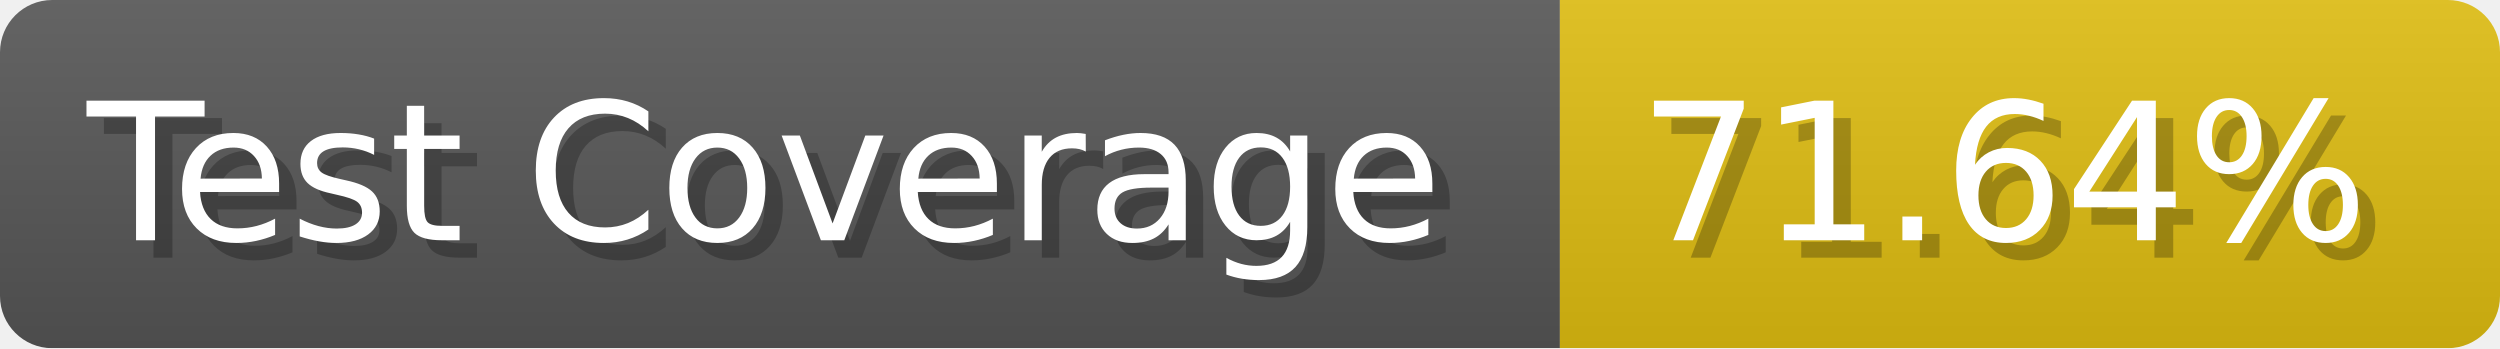
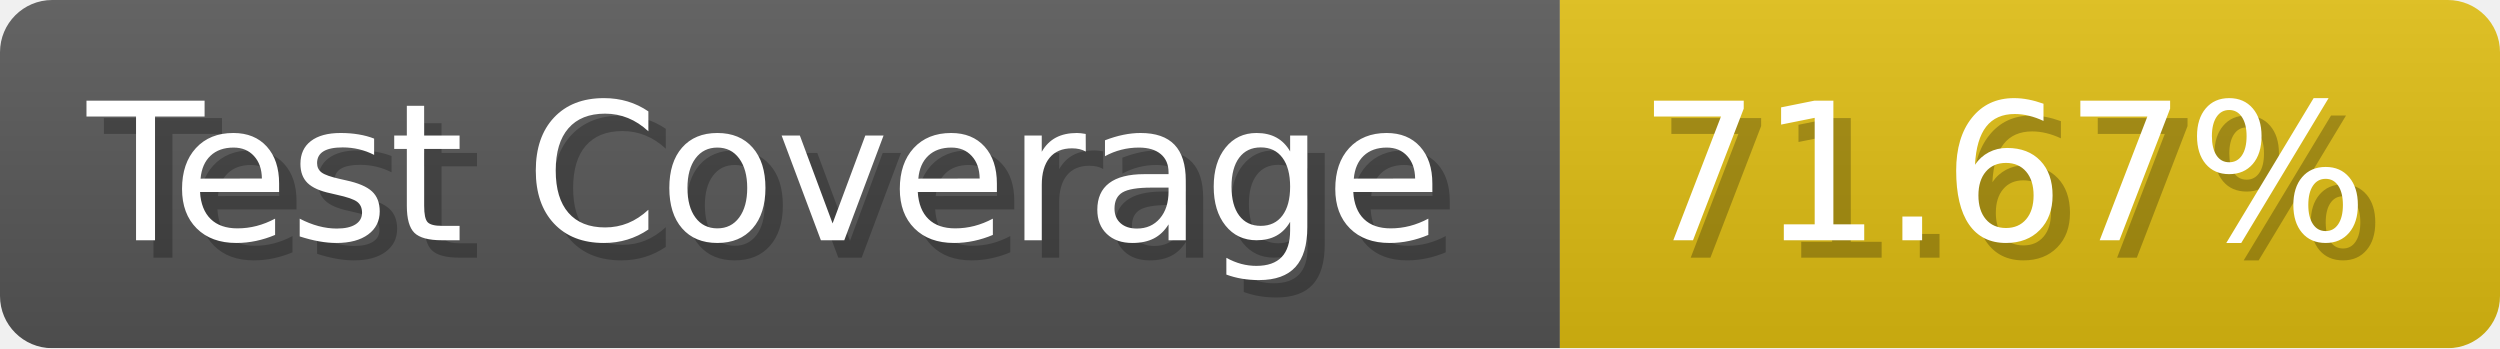
- <svg xmlns="http://www.w3.org/2000/svg" width="143.6" height="20" viewBox="0 0 1436 200" role="img" aria-label="Test Coverage: 71.64%">
+ <svg xmlns="http://www.w3.org/2000/svg" width="143.6" height="20" viewBox="0 0 1436 200" role="img" aria-label="Test Coverage: 71.67%">
  <linearGradient id="a" x2="0" y2="100%">
    <stop offset="0" stop-opacity=".1" stop-color="#EEE" />
    <stop offset="1" stop-opacity=".1" />
  </linearGradient>
  <mask id="m">
    <rect width="1436" height="200" rx="30" fill="#FFF" />
  </mask>
  <g mask="url(#m)">
    <rect width="896" height="200" fill="#555" />
    <rect width="540" height="200" fill="#DB1" x="896" />
    <rect width="1436" height="200" fill="url(#a)" />
  </g>
  <g aria-hidden="true" fill="#fff" text-anchor="start" font-family="Verdana,DejaVu Sans,sans-serif" font-size="110">
    <text x="60" y="148" textLength="796" fill="#000" opacity="0.25">Test Coverage</text>
    <text x="50" y="138" textLength="796">Test Coverage</text>
-     <text x="951" y="148" textLength="440" fill="#000" opacity="0.25">71.64%</text>
-     <text x="941" y="138" textLength="440">71.64%</text>
+     <text x="951" y="148" textLength="440" fill="#000" opacity="0.25">71.67%</text>
+     <text x="941" y="138" textLength="440">71.67%</text>
  </g>
</svg>
